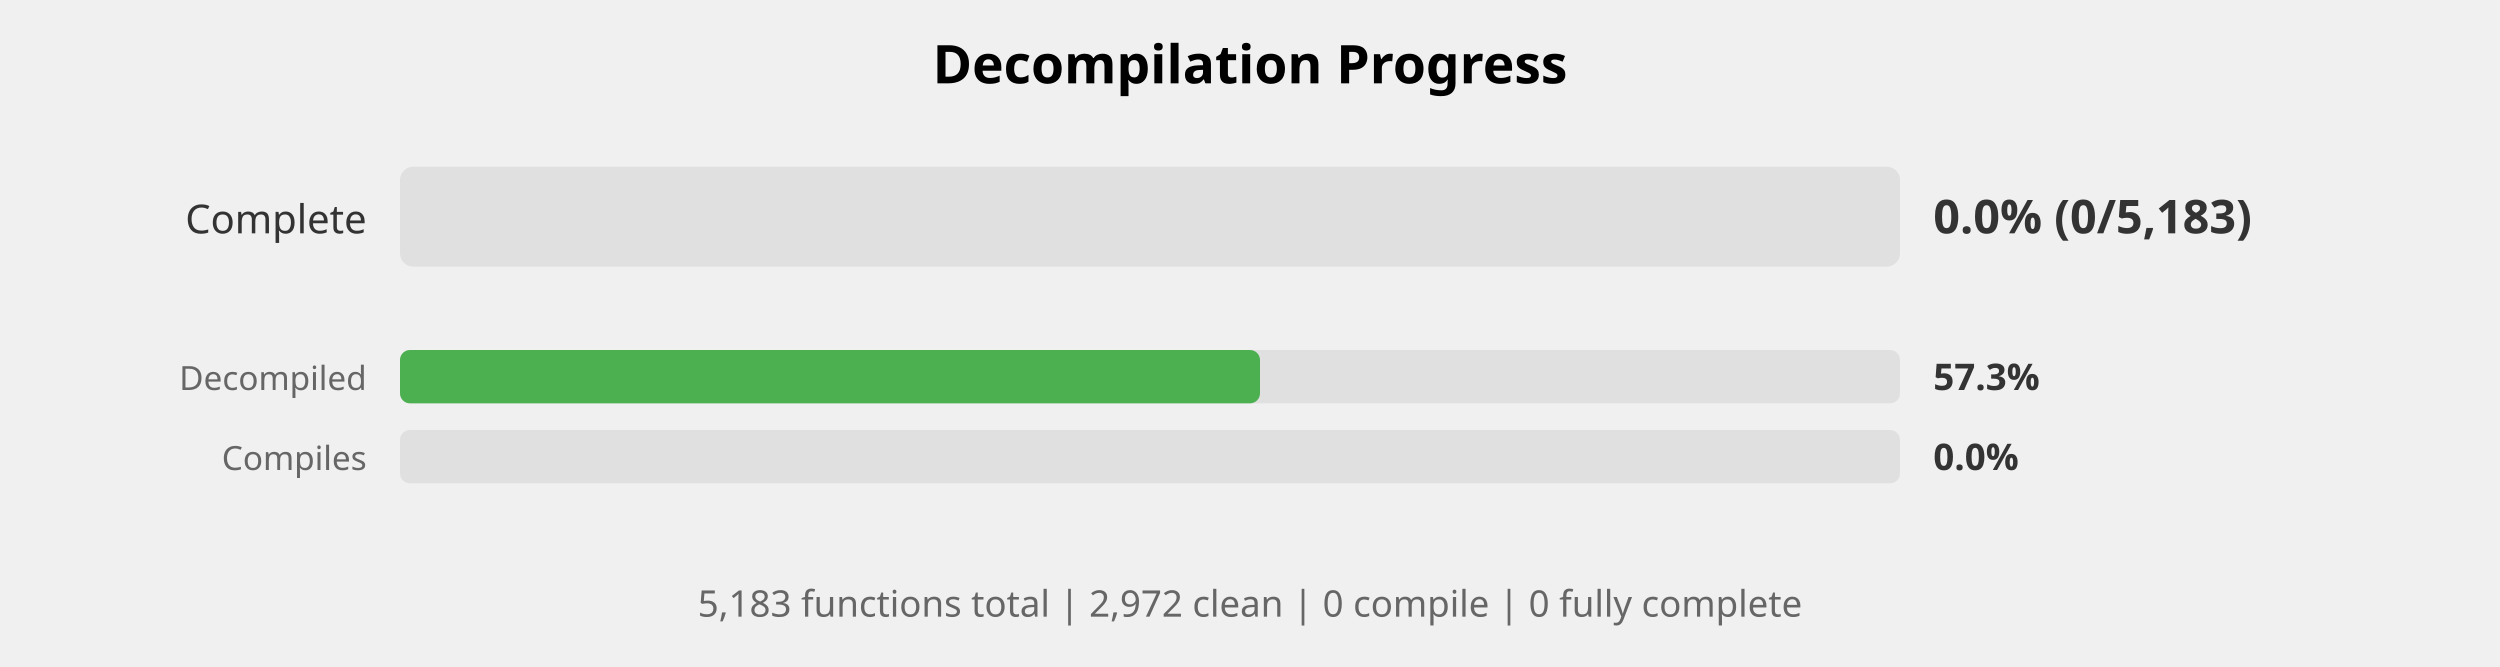
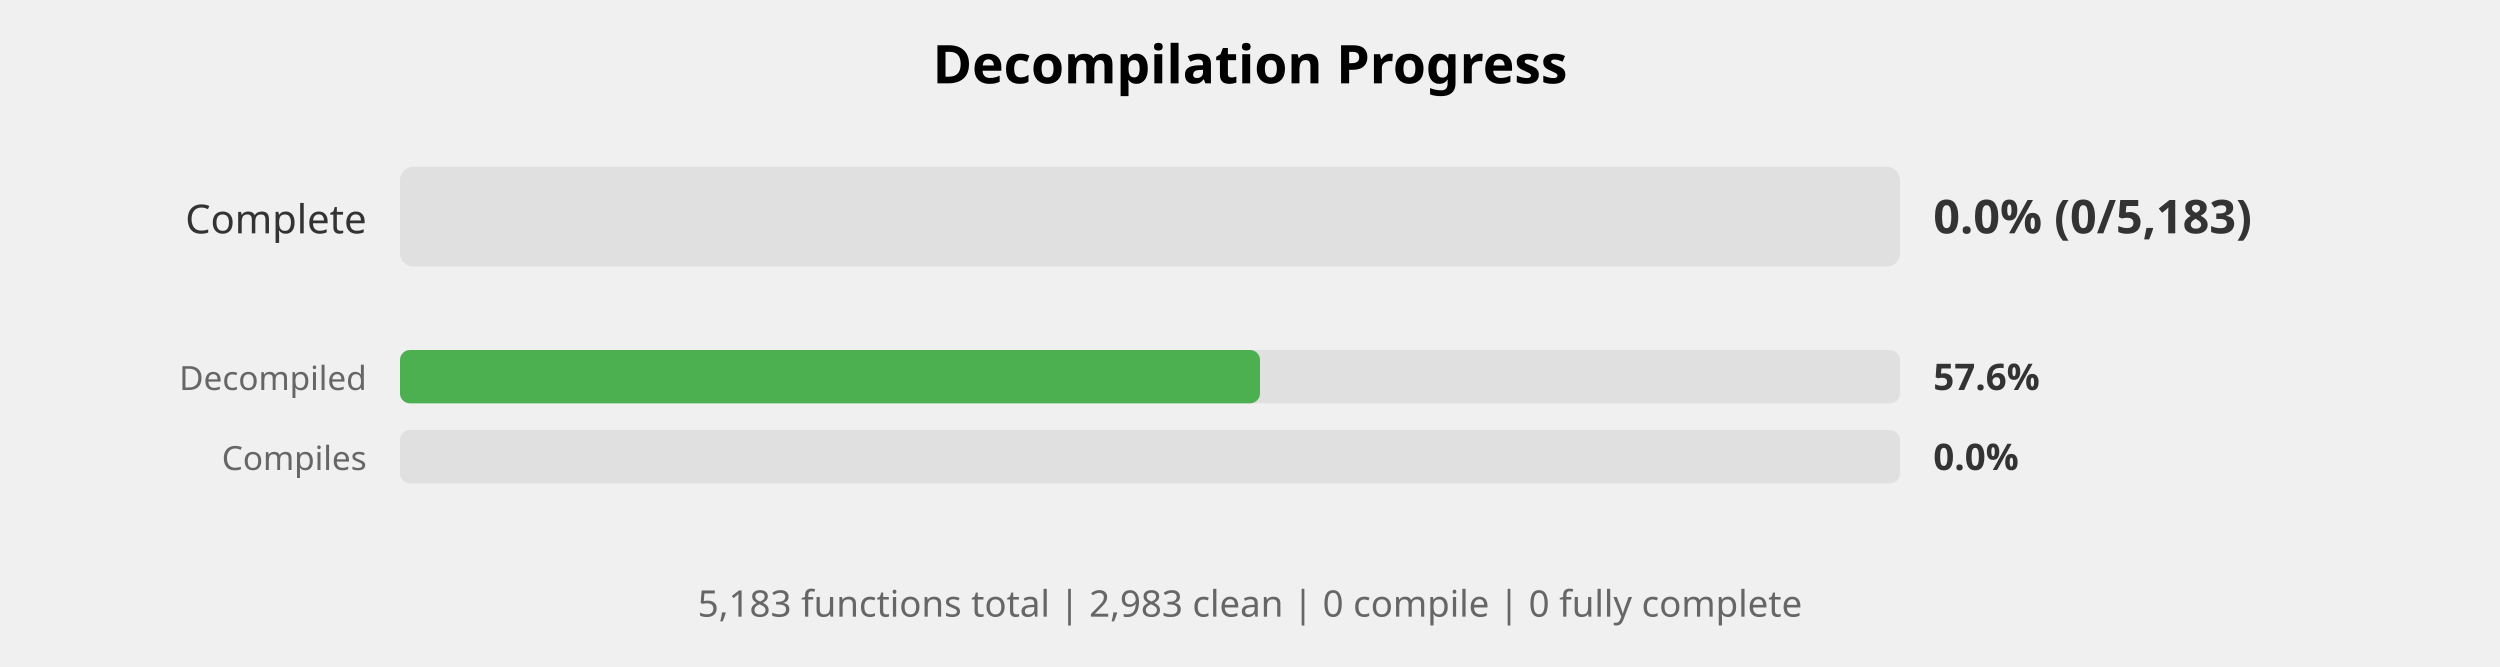
<svg xmlns="http://www.w3.org/2000/svg" width="750" height="200" viewBox="0 0 750 200">
  <style>
    .title { font: bold 16px sans-serif; }
    .label { font: 12px sans-serif; fill: #333; }
    .small-label { font: 10px sans-serif; fill: #666; }
    .percent { font: bold 14px sans-serif; fill: #333; }
    .small-percent { font: bold 11px sans-serif; fill: #333; }
    .summary { font: 11px sans-serif; fill: #666; }
  </style>
  <rect width="100%%" height="100%%" fill="white" />
  <text x="375" y="25" class="title" text-anchor="middle">Decompilation Progress</text>
  <text x="110" y="70" class="label" text-anchor="end">Complete</text>
  <rect x="120" y="50" width="450" height="30" fill="#E0E0E0" rx="4" />
  <text x="580" y="70" class="percent">0.0% (0/5,183)</text>
  <text x="110" y="117" class="small-label" text-anchor="end">Decompiled</text>
  <rect x="120" y="105" width="450" height="16" fill="#E0E0E0" rx="3" />
  <rect x="120" y="105" width="258" height="16" fill="#4CAF50" rx="3" />
-   <text x="580" y="117" class="small-percent">57.3%</text>
+   <text x="580" y="117" class="small-percent">57.6%</text>
  <text x="110" y="141" class="small-label" text-anchor="end">Compiles</text>
  <rect x="120" y="129" width="450" height="16" fill="#E0E0E0" rx="3" />
  <text x="580" y="141" class="small-percent">0.0%</text>
  <text x="375" y="185" class="summary" text-anchor="middle">
-     5,183 functions total | 2,972 clean | 0 compile | 0 fully complete
+     5,183 functions total | 2,983 clean | 0 compile | 0 fully complete
  </text>
</svg>
